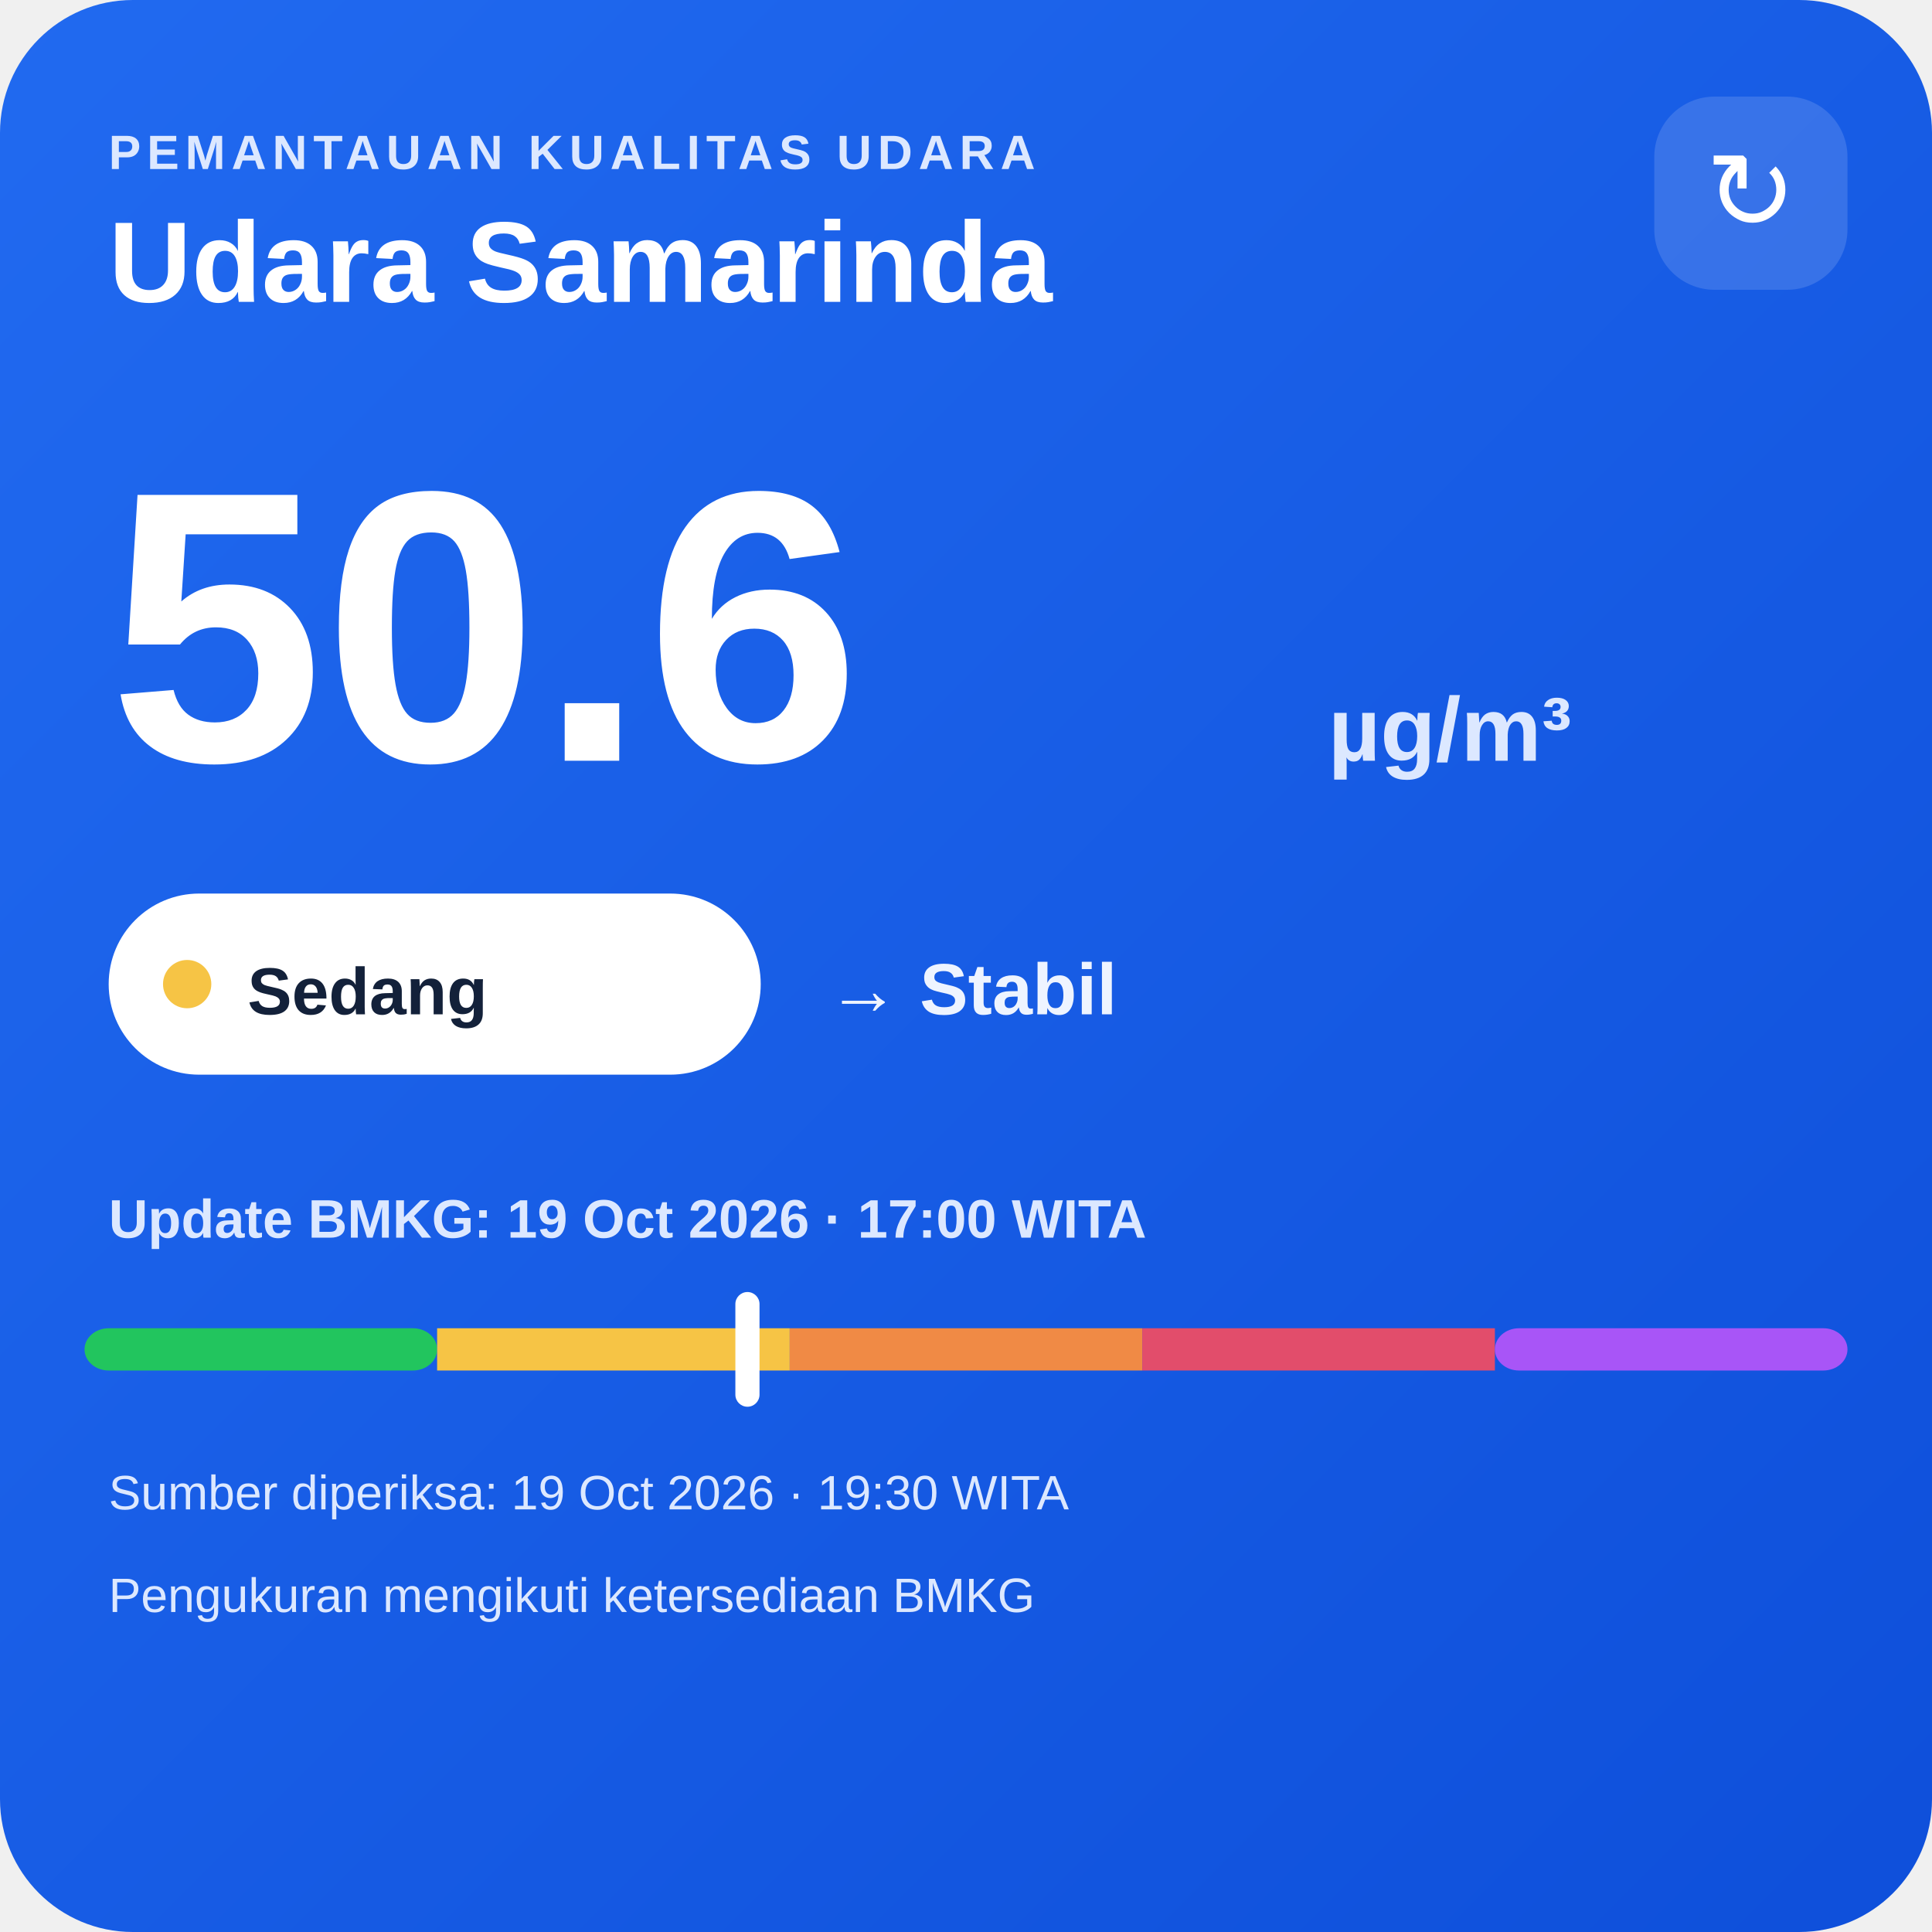
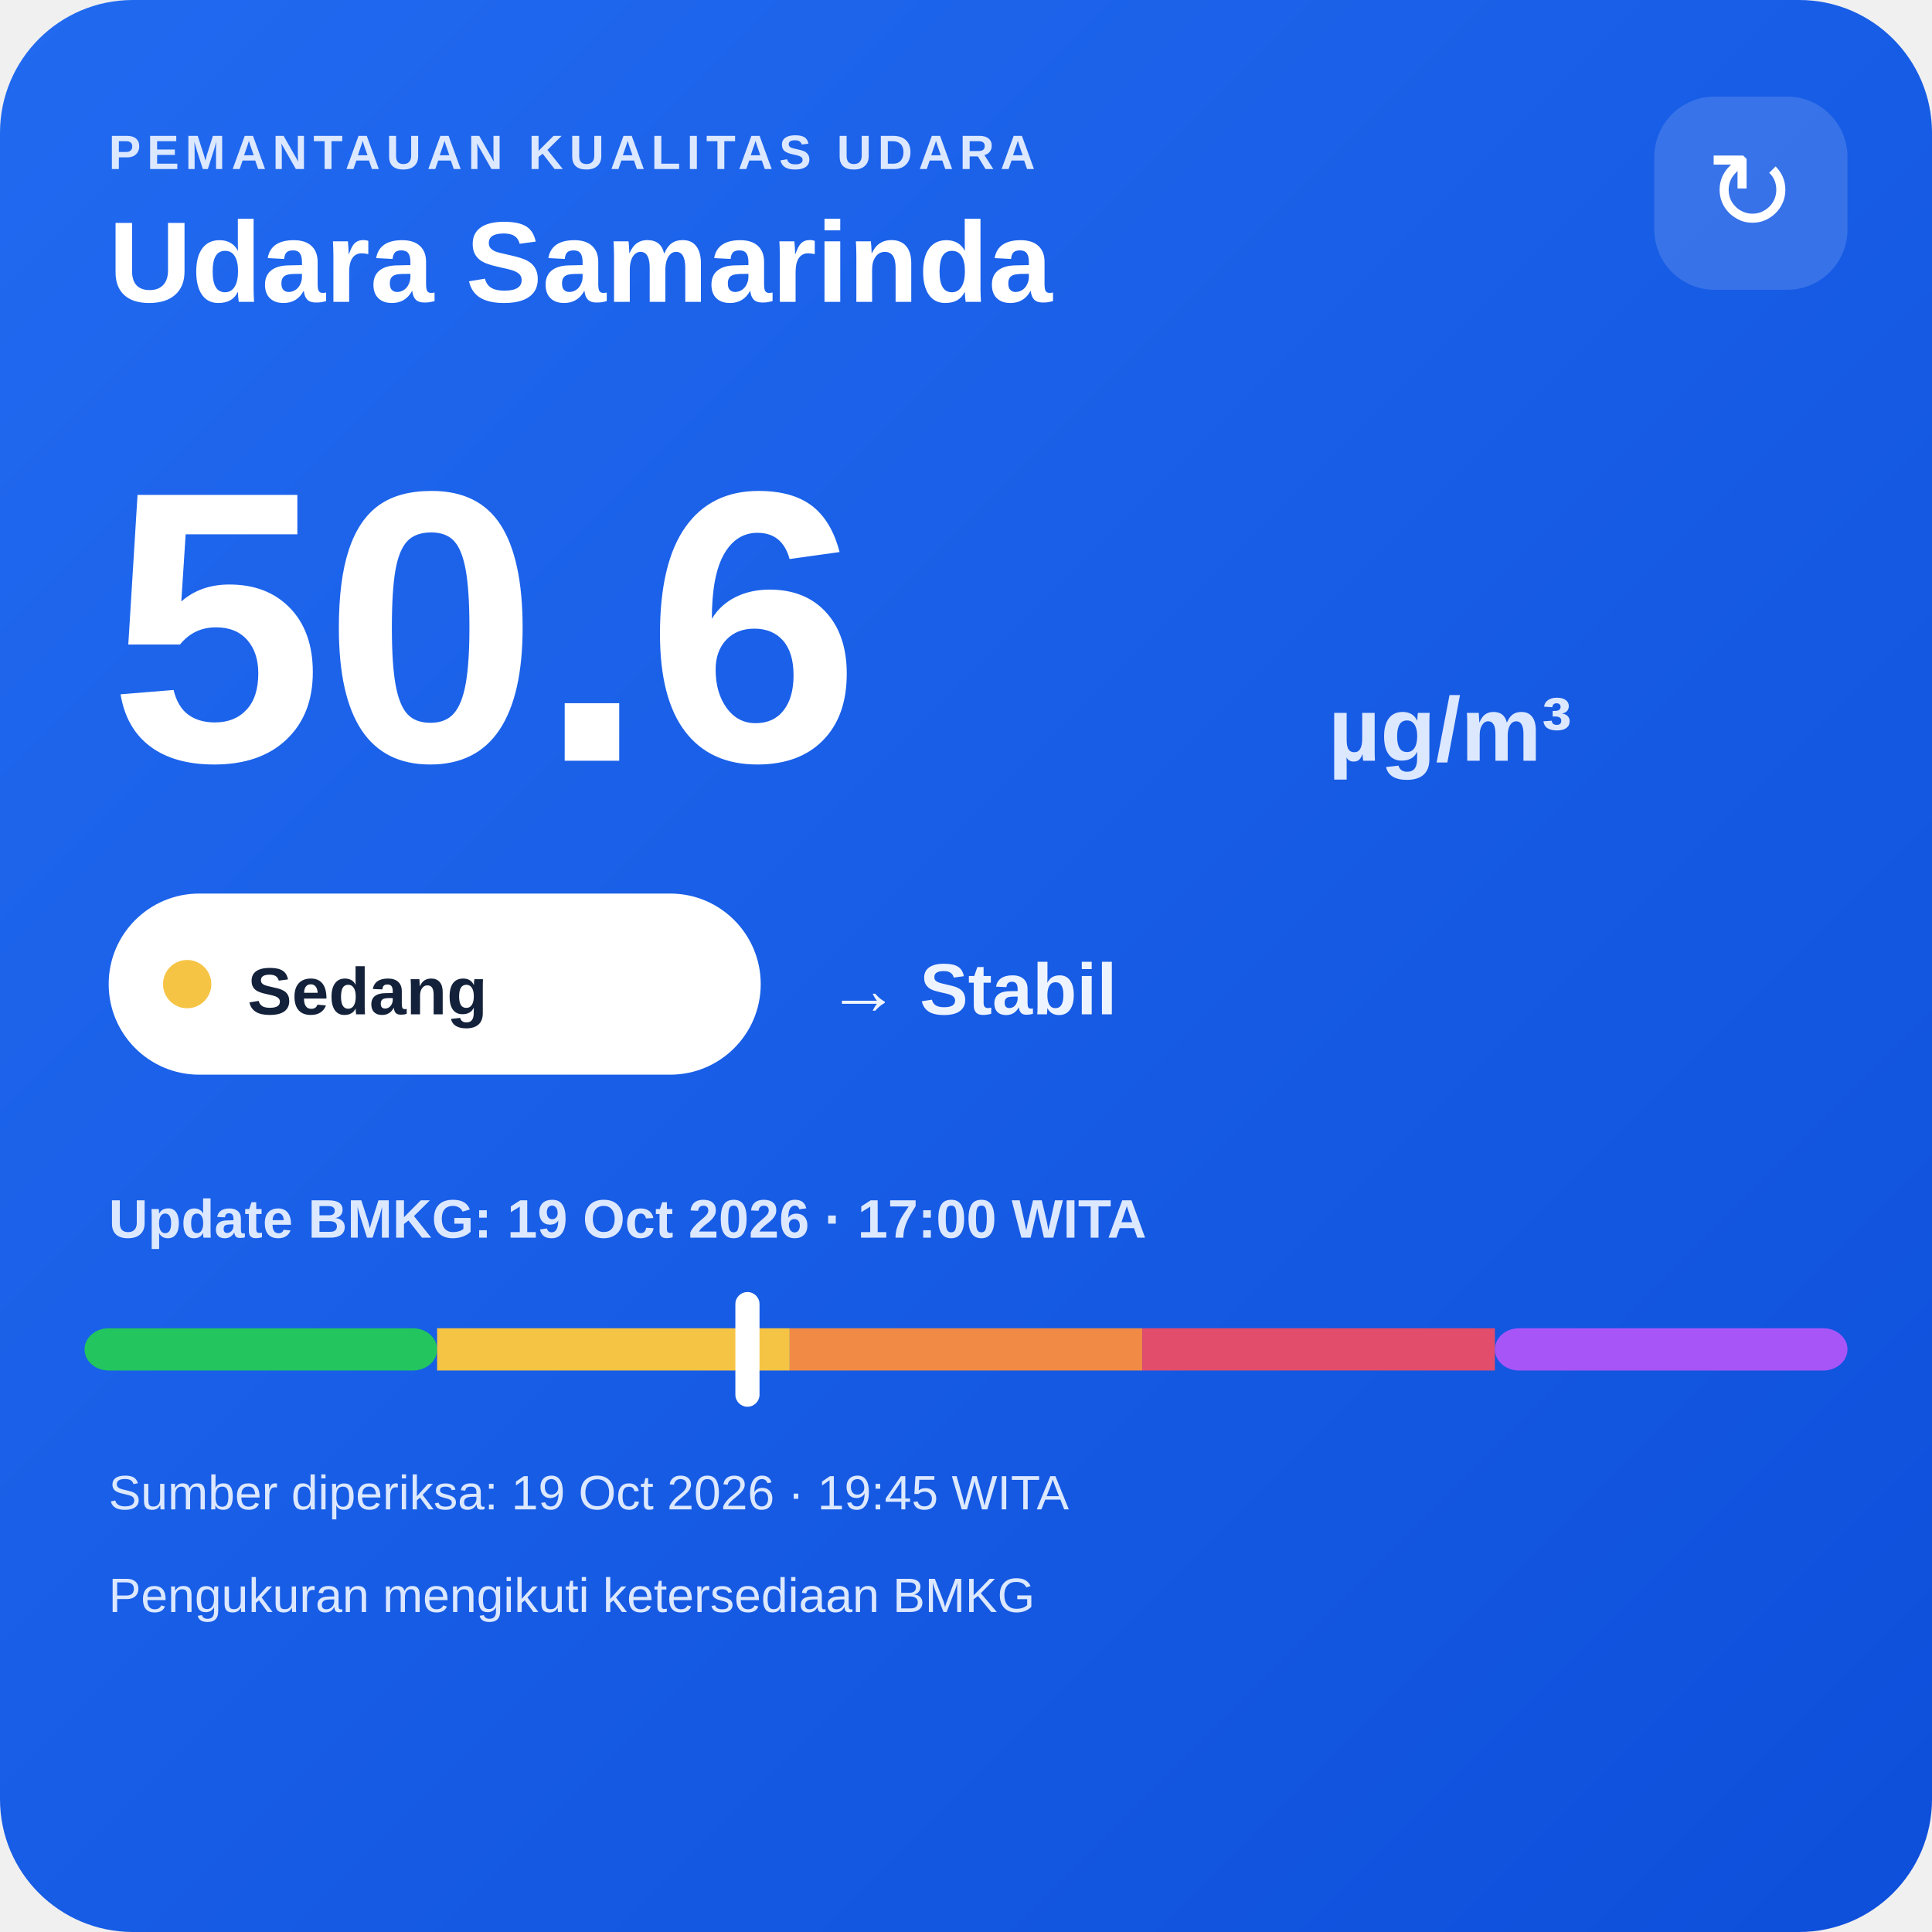
<svg xmlns="http://www.w3.org/2000/svg" width="320" height="320" viewBox="0 0 320 320">
  <defs>
    <linearGradient id="bg" x1="0" y1="0" x2="1" y2="1">
      <stop offset="0" stop-color="#216af0" />
      <stop offset="1" stop-color="#0e4fda" />
    </linearGradient>
  </defs>
  <rect width="320" height="320" rx="22" fill="url(#bg)" />
  <text x="18" y="28" fill="#dce8ff" font-family="Arial,sans-serif" font-size="8" font-weight="700" letter-spacing="1">PEMANTAUAN KUALITAS UDARA</text>
  <text x="18" y="50" fill="#ffffff" font-family="Arial,sans-serif" font-size="19" font-weight="700">Udara Samarinda</text>
  <rect x="274" y="16" width="32" height="32" rx="10" fill="#ffffff" fill-opacity=".14" />
  <text x="290" y="38" text-anchor="middle" fill="#ffffff" font-family="Arial,sans-serif" font-size="18">↻</text>
  <text x="18" y="126" fill="#ffffff" font-family="Arial,sans-serif" font-size="64" font-weight="800">50.6</text>
  <text x="220" y="126" fill="#dce8ff" font-family="Arial,sans-serif" font-size="15" font-weight="700">µg/m³</text>
  <rect x="18" y="148" width="108" height="30" rx="15" fill="#ffffff" />
  <circle cx="31" cy="163" r="4" fill="#f6c445" />
  <text x="41" y="168" fill="#13213a" font-family="Arial,sans-serif" font-size="11" font-weight="700">Sedang</text>
  <text x="137" y="168" fill="#eef4ff" font-family="Arial,sans-serif" font-size="12" font-weight="700">→ Stabil</text>
  <text x="18" y="205" fill="#dce8ff" font-family="Arial,sans-serif" font-size="9" font-weight="700">Update BMKG: 19 Oct 2026 · 17:00 WITA</text>
  <rect x="14" y="220" width="58.4" height="7" rx="4" fill="#22c55e" />
  <rect x="72.4" y="220" width="58.4" height="7" fill="#f6c445" />
  <rect x="130.8" y="220" width="58.4" height="7" fill="#f08a45" />
  <rect x="189.2" y="220" width="58.4" height="7" fill="#e24d6b" />
  <rect x="247.6" y="220" width="58.4" height="7" rx="4" fill="#a855f7" />
  <rect x="121.8" y="214" width="4" height="19" rx="2" fill="#ffffff" />
-   <text x="18" y="250" fill="#dce8ff" font-family="Arial,sans-serif" font-size="8">Sumber diperiksa: 19 Oct 2026 · 19:30 WITA</text>
+   <text x="18" y="250" fill="#dce8ff" font-family="Arial,sans-serif" font-size="8">Sumber diperiksa: 19 Oct 2026 · 19:45 WITA</text>
  <text x="18" y="267" fill="#dce8ff" font-family="Arial,sans-serif" font-size="8">Pengukuran mengikuti ketersediaan BMKG</text>
</svg>
